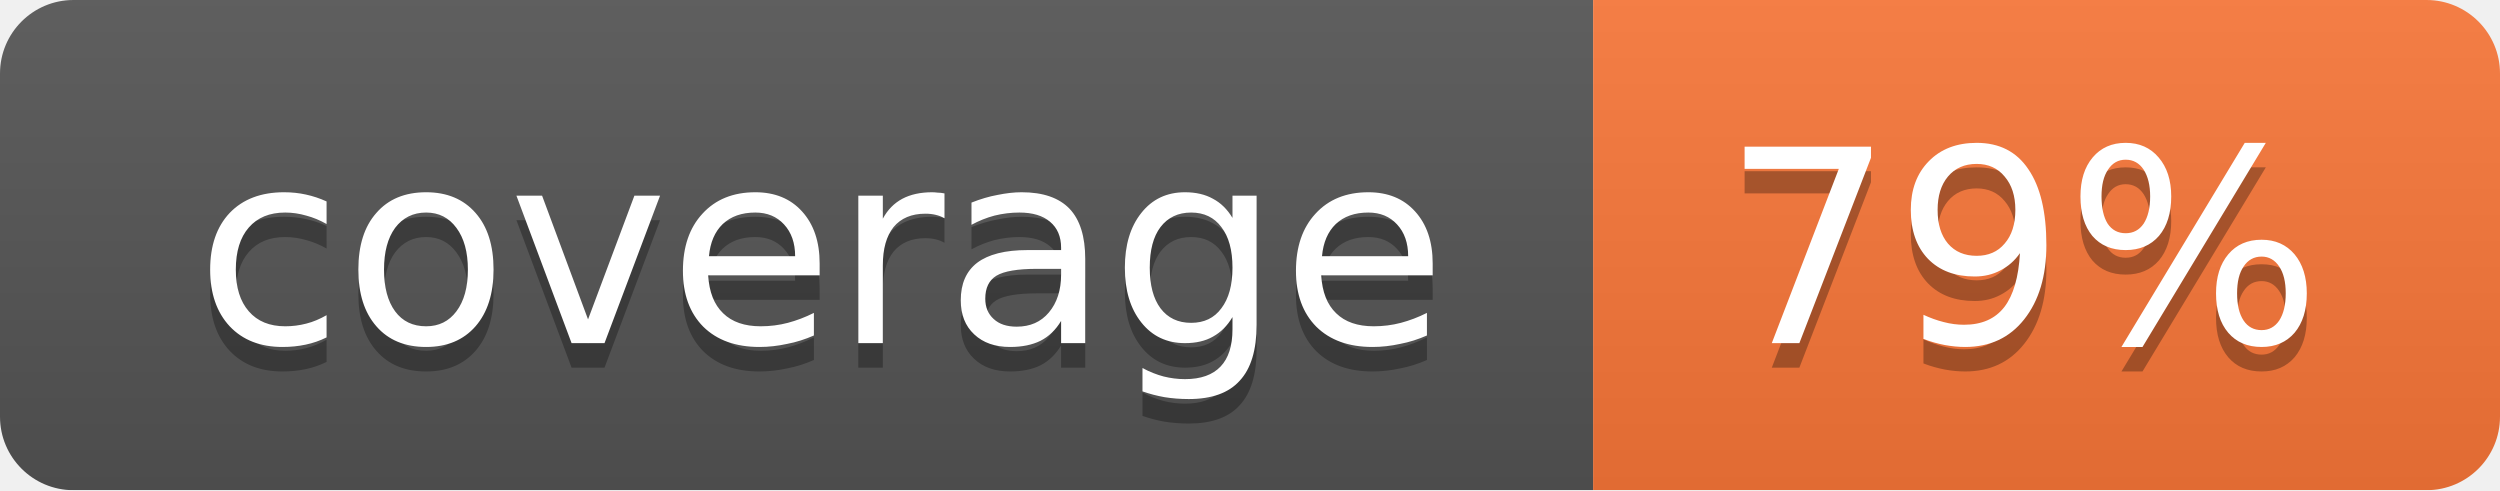
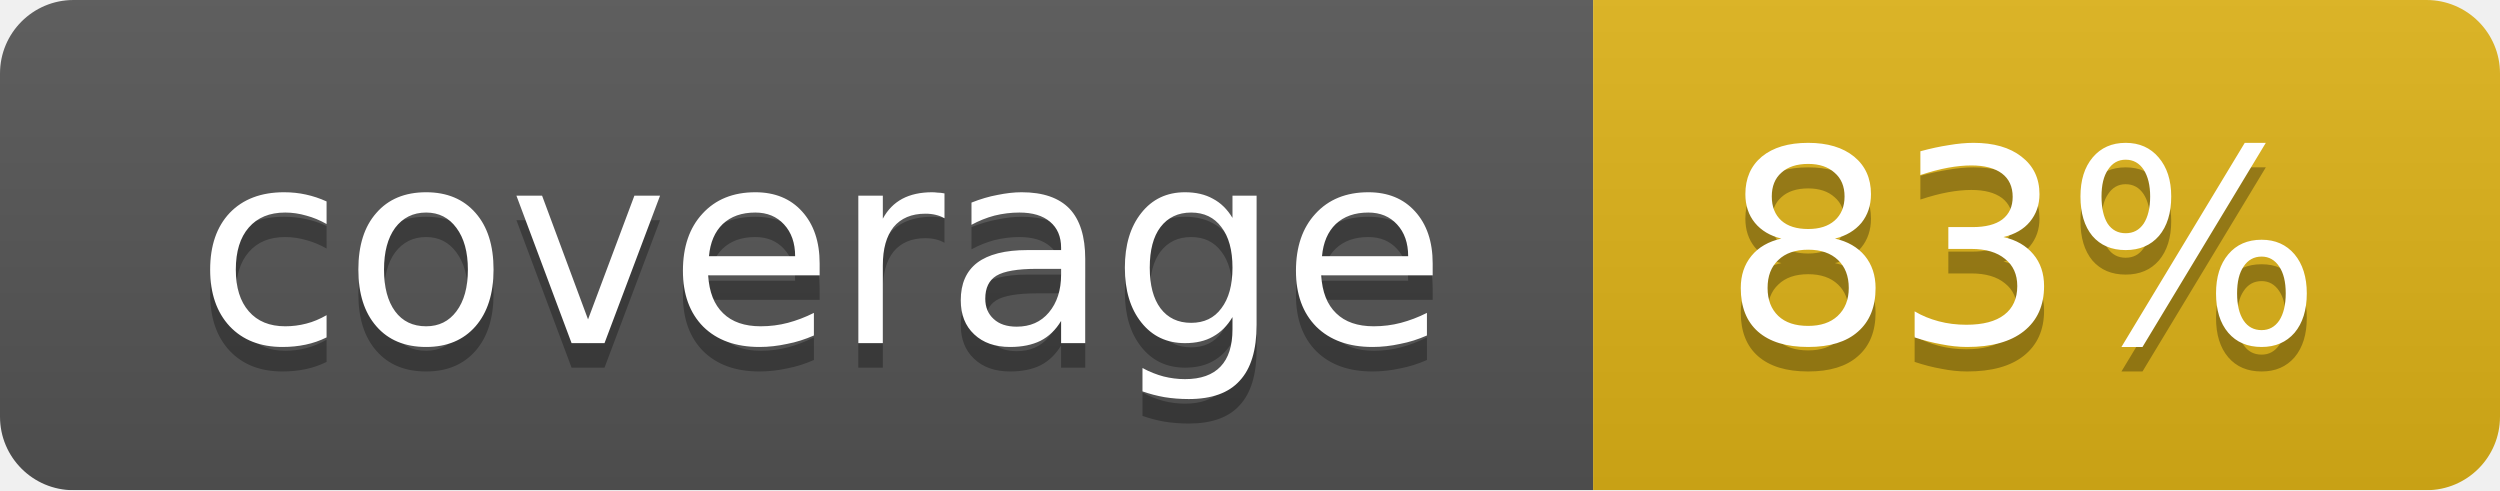
<svg xmlns="http://www.w3.org/2000/svg" width="102" height="20">
  <linearGradient id="smooth" x2="0" y2="100%">
    <stop offset="0" stop-color="#bbb" stop-opacity=".1" />
    <stop offset="1" stop-opacity=".1" />
  </linearGradient>
  <mask id="round">
    <rect width="102" height="20" rx="3" fill="#fff" />
  </mask>
  <g mask="url(#round)">
    <rect width="65" height="20" fill="#555" />
-     <rect x="65" width="37" height="20" fill="#fa7739" />
+     <rect x="65" width="37" height="20" fill="#dfb317" />
    <rect width="102" height="20" fill="url(#smooth)" />
  </g>
  <g fill="#fff" text-anchor="middle" font-family="DejaVu Sans,Verdana,Geneva,sans-serif" font-size="11">
    <text x="33.5" y="15" fill="#010101" fill-opacity=".3">coverage</text>
    <text x="33.5" y="14">coverage</text>
-     <text x="82.5" y="15" fill="#010101" fill-opacity=".3">79%</text>
-     <text x="82.5" y="14">79%</text>
+     <text x="82.5" y="15" fill="#010101" fill-opacity=".3">83%</text>
+     <text x="82.5" y="14">83%</text>
  </g>
</svg>
